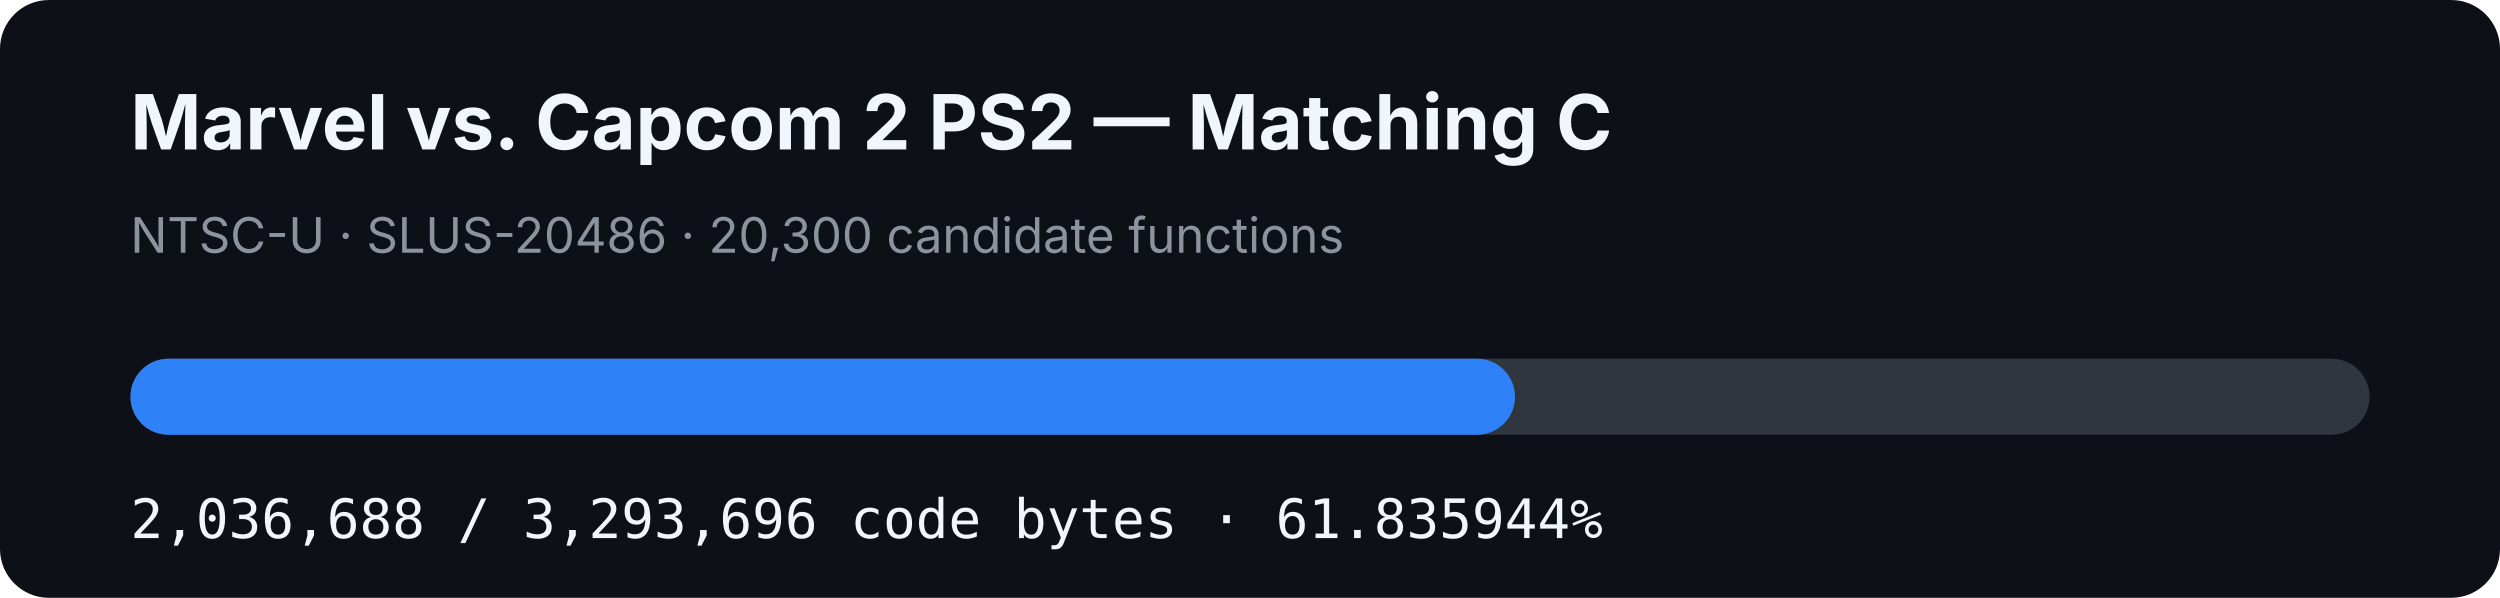
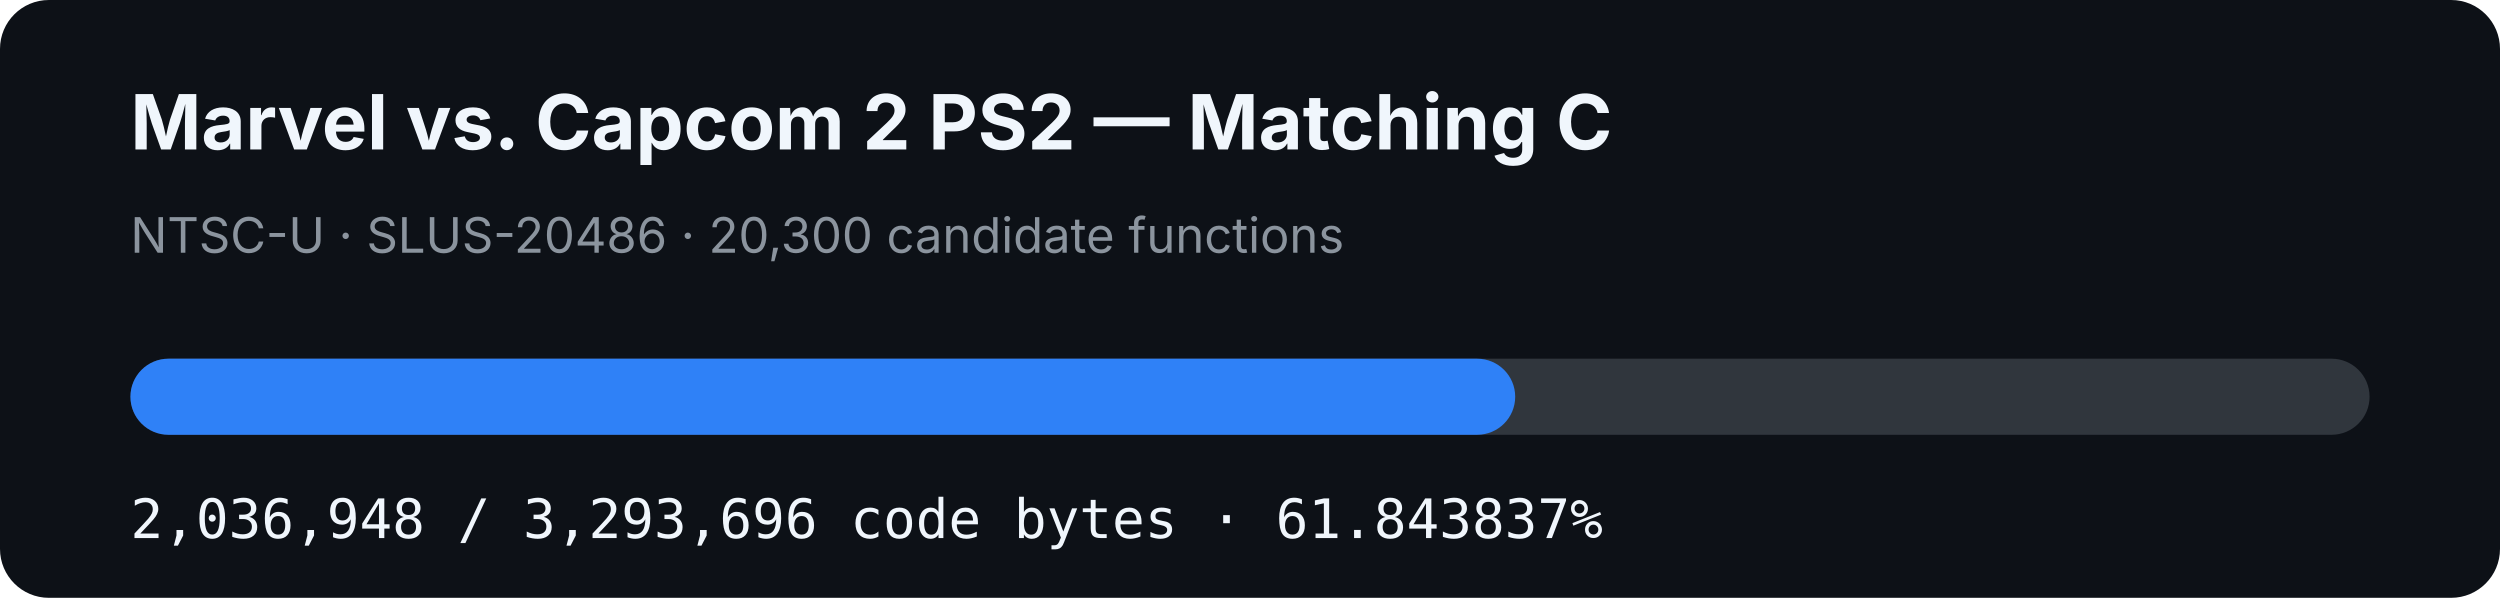
- <svg xmlns="http://www.w3.org/2000/svg" width="920" height="220" viewBox="0 0 920 220" role="img" aria-label="MVC2 PS2 matching C progress: 61.835944%">
+ <svg xmlns="http://www.w3.org/2000/svg" width="920" height="220" viewBox="0 0 920 220" role="img" aria-label="MVC2 PS2 matching C progress: 61.843837%">
  <rect width="920" height="220" rx="18" fill="#0d1117" />
  <text x="48" y="55" fill="#f0f6fc" font-family="-apple-system,BlinkMacSystemFont,Segoe UI,sans-serif" font-size="28" font-weight="700">Marvel vs. Capcom 2 PS2 — Matching C</text>
  <text x="48" y="93" fill="#8b949e" font-family="-apple-system,BlinkMacSystemFont,Segoe UI,sans-serif" font-size="18">NTSC-U · SLUS-20486 · 20,300 candidate functions</text>
  <rect x="48" y="132" width="824" height="28" rx="14" fill="#30363d" />
-   <rect x="48" y="132" width="509.528" height="28" rx="14" fill="#2f81f7" />
-   <text x="48" y="198" fill="#f0f6fc" font-family="ui-monospace,SFMono-Regular,Menlo,monospace" font-size="20">2,036,688 / 3,293,696 code bytes · 61.835944%</text>
+   <rect x="48" y="132" width="509.593" height="28" rx="14" fill="#2f81f7" />
+   <text x="48" y="198" fill="#f0f6fc" font-family="ui-monospace,SFMono-Regular,Menlo,monospace" font-size="20">2,036,948 / 3,293,696 code bytes · 61.843837%</text>
</svg>
